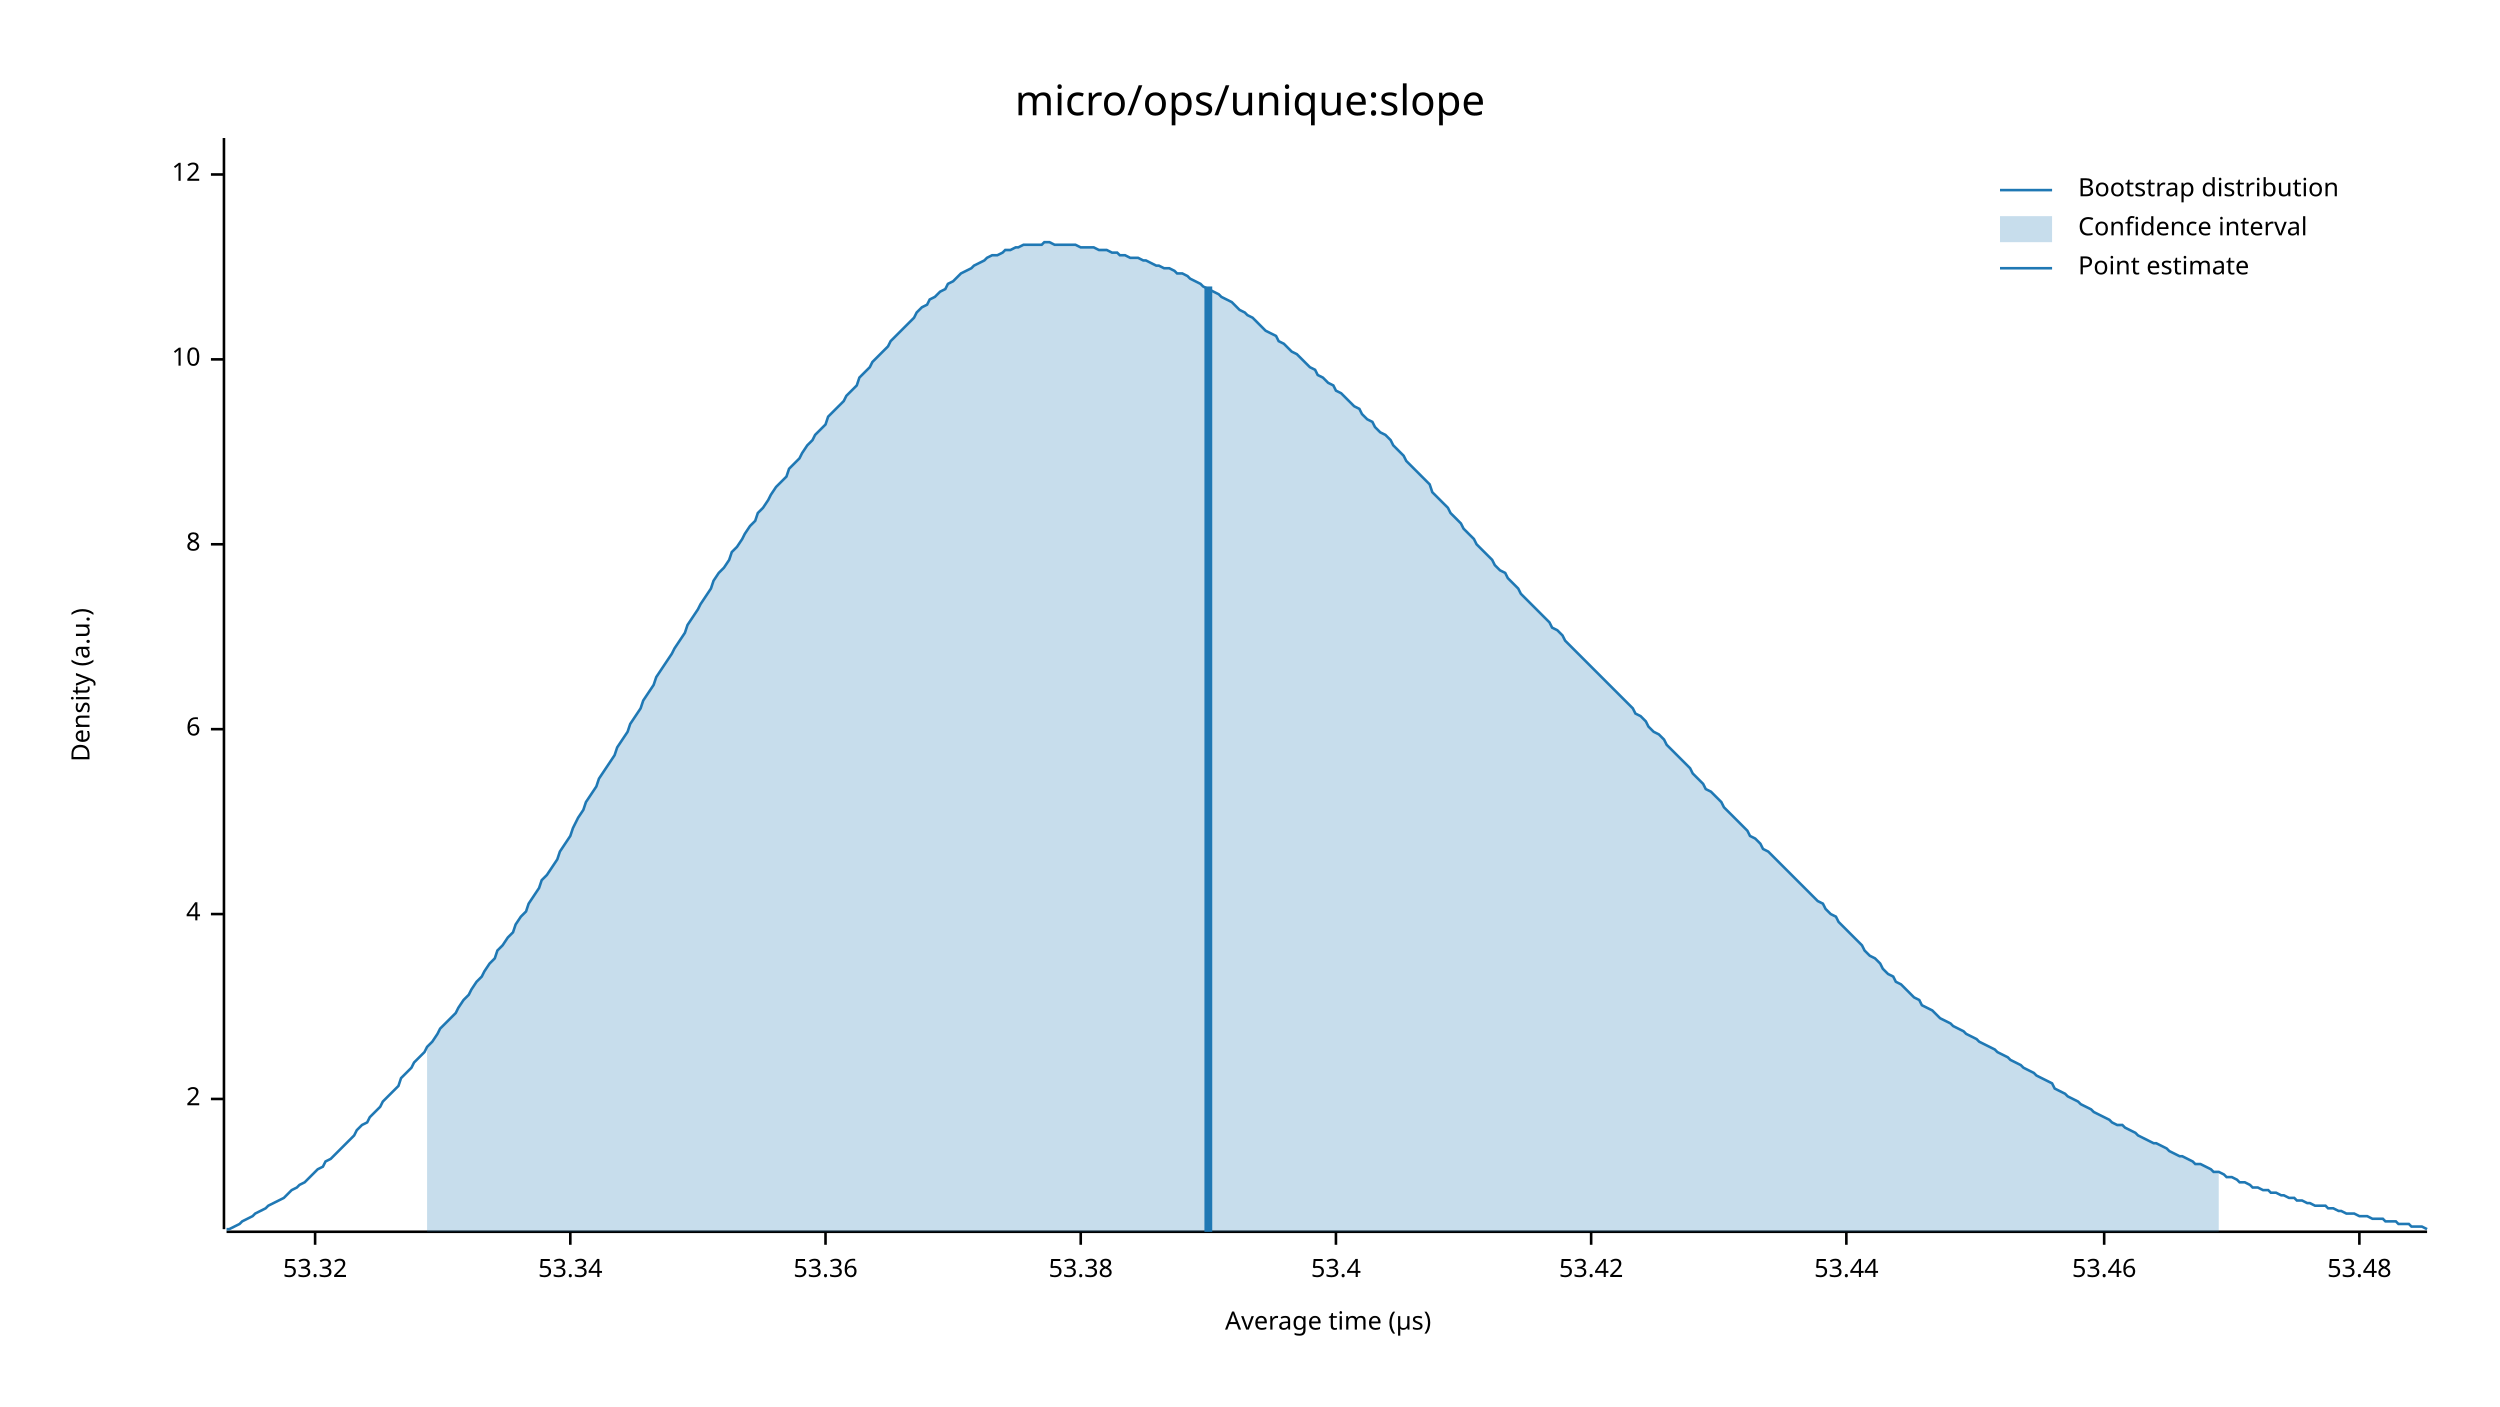
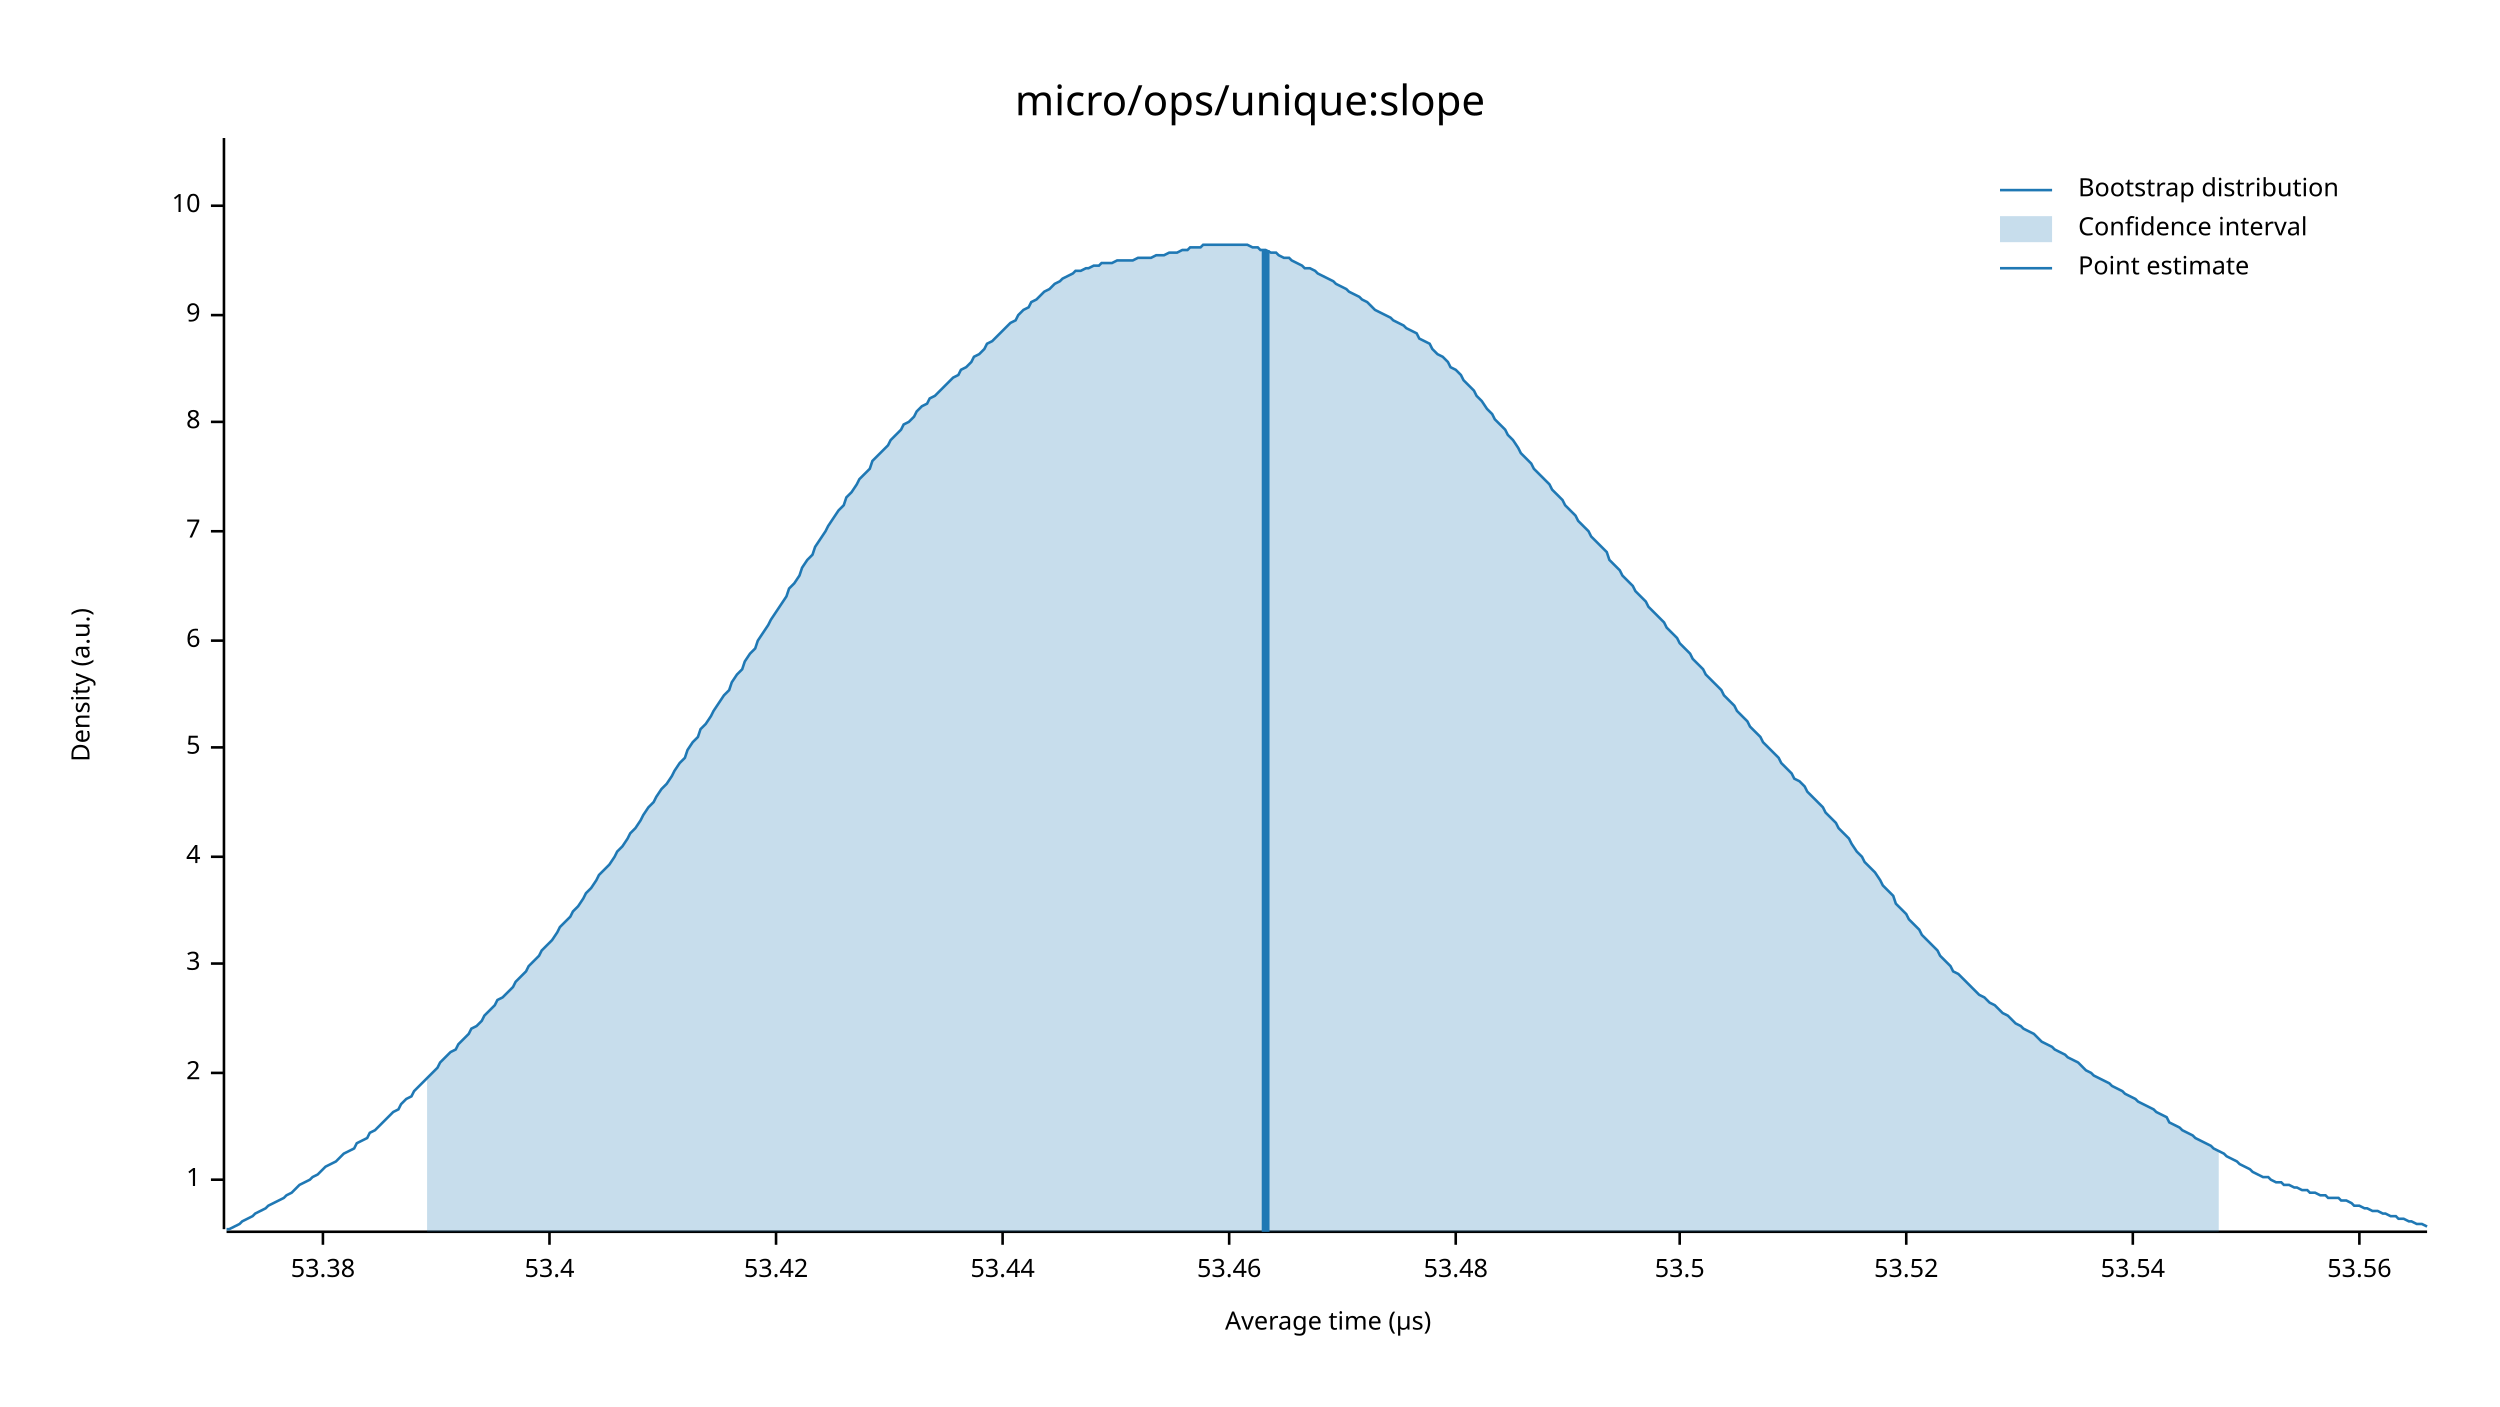
<svg xmlns="http://www.w3.org/2000/svg" width="960" height="540" viewBox="0 0 960 540">
  <text x="480" y="32" dy="0.76em" text-anchor="middle" font-family="sans-serif" font-size="16.129" opacity="1" fill="#000000">
micro/ops/unique:slope
</text>
  <text x="27" y="263" dy="0.76em" text-anchor="middle" font-family="sans-serif" font-size="9.677" opacity="1" fill="#000000" transform="rotate(270, 27, 263)">
Density (a.u.)
</text>
  <text x="510" y="513" dy="-0.5ex" text-anchor="middle" font-family="sans-serif" font-size="9.677" opacity="1" fill="#000000">
Average time (µs)
</text>
  <polyline fill="none" opacity="1" stroke="#000000" stroke-width="1" points="86,53 86,472 " />
-   <text x="77" y="422" dy="0.5ex" text-anchor="end" font-family="sans-serif" font-size="9.677" opacity="1" fill="#000000">
+   <text x="77" y="453" dy="0.5ex" text-anchor="end" font-family="sans-serif" font-size="9.677" opacity="1" fill="#000000">
+ 1
+ </text>
+   <polyline fill="none" opacity="1" stroke="#000000" stroke-width="1" points="81,453 86,453 " />
+   <text x="77" y="412" dy="0.5ex" text-anchor="end" font-family="sans-serif" font-size="9.677" opacity="1" fill="#000000">
2
</text>
-   <polyline fill="none" opacity="1" stroke="#000000" stroke-width="1" points="81,422 86,422 " />
-   <text x="77" y="351" dy="0.5ex" text-anchor="end" font-family="sans-serif" font-size="9.677" opacity="1" fill="#000000">
+   <polyline fill="none" opacity="1" stroke="#000000" stroke-width="1" points="81,412 86,412 " />
+   <text x="77" y="370" dy="0.5ex" text-anchor="end" font-family="sans-serif" font-size="9.677" opacity="1" fill="#000000">
+ 3
+ </text>
+   <polyline fill="none" opacity="1" stroke="#000000" stroke-width="1" points="81,370 86,370 " />
+   <text x="77" y="329" dy="0.5ex" text-anchor="end" font-family="sans-serif" font-size="9.677" opacity="1" fill="#000000">
4
</text>
-   <polyline fill="none" opacity="1" stroke="#000000" stroke-width="1" points="81,351 86,351 " />
-   <text x="77" y="280" dy="0.5ex" text-anchor="end" font-family="sans-serif" font-size="9.677" opacity="1" fill="#000000">
+   <polyline fill="none" opacity="1" stroke="#000000" stroke-width="1" points="81,329 86,329 " />
+   <text x="77" y="287" dy="0.5ex" text-anchor="end" font-family="sans-serif" font-size="9.677" opacity="1" fill="#000000">
+ 5
+ </text>
+   <polyline fill="none" opacity="1" stroke="#000000" stroke-width="1" points="81,287 86,287 " />
+   <text x="77" y="246" dy="0.5ex" text-anchor="end" font-family="sans-serif" font-size="9.677" opacity="1" fill="#000000">
6
</text>
-   <polyline fill="none" opacity="1" stroke="#000000" stroke-width="1" points="81,280 86,280 " />
-   <text x="77" y="209" dy="0.5ex" text-anchor="end" font-family="sans-serif" font-size="9.677" opacity="1" fill="#000000">
+   <polyline fill="none" opacity="1" stroke="#000000" stroke-width="1" points="81,246 86,246 " />
+   <text x="77" y="204" dy="0.5ex" text-anchor="end" font-family="sans-serif" font-size="9.677" opacity="1" fill="#000000">
+ 7
+ </text>
+   <polyline fill="none" opacity="1" stroke="#000000" stroke-width="1" points="81,204 86,204 " />
+   <text x="77" y="162" dy="0.5ex" text-anchor="end" font-family="sans-serif" font-size="9.677" opacity="1" fill="#000000">
8
</text>
-   <polyline fill="none" opacity="1" stroke="#000000" stroke-width="1" points="81,209 86,209 " />
-   <text x="77" y="138" dy="0.5ex" text-anchor="end" font-family="sans-serif" font-size="9.677" opacity="1" fill="#000000">
+   <polyline fill="none" opacity="1" stroke="#000000" stroke-width="1" points="81,162 86,162 " />
+   <text x="77" y="121" dy="0.5ex" text-anchor="end" font-family="sans-serif" font-size="9.677" opacity="1" fill="#000000">
+ 9
+ </text>
+   <polyline fill="none" opacity="1" stroke="#000000" stroke-width="1" points="81,121 86,121 " />
+   <text x="77" y="79" dy="0.5ex" text-anchor="end" font-family="sans-serif" font-size="9.677" opacity="1" fill="#000000">
10
</text>
-   <polyline fill="none" opacity="1" stroke="#000000" stroke-width="1" points="81,138 86,138 " />
-   <text x="77" y="67" dy="0.5ex" text-anchor="end" font-family="sans-serif" font-size="9.677" opacity="1" fill="#000000">
- 12
- </text>
-   <polyline fill="none" opacity="1" stroke="#000000" stroke-width="1" points="81,67 86,67 " />
+   <polyline fill="none" opacity="1" stroke="#000000" stroke-width="1" points="81,79 86,79 " />
  <polyline fill="none" opacity="1" stroke="#000000" stroke-width="1" points="87,473 932,473 " />
-   <text x="121" y="483" dy="0.76em" text-anchor="middle" font-family="sans-serif" font-size="9.677" opacity="1" fill="#000000">
- 53.32
- </text>
-   <polyline fill="none" opacity="1" stroke="#000000" stroke-width="1" points="121,473 121,478 " />
-   <text x="219" y="483" dy="0.76em" text-anchor="middle" font-family="sans-serif" font-size="9.677" opacity="1" fill="#000000">
- 53.34
- </text>
-   <polyline fill="none" opacity="1" stroke="#000000" stroke-width="1" points="219,473 219,478 " />
-   <text x="317" y="483" dy="0.76em" text-anchor="middle" font-family="sans-serif" font-size="9.677" opacity="1" fill="#000000">
- 53.36
- </text>
-   <polyline fill="none" opacity="1" stroke="#000000" stroke-width="1" points="317,473 317,478 " />
-   <text x="415" y="483" dy="0.76em" text-anchor="middle" font-family="sans-serif" font-size="9.677" opacity="1" fill="#000000">
+   <text x="124" y="483" dy="0.76em" text-anchor="middle" font-family="sans-serif" font-size="9.677" opacity="1" fill="#000000">
53.38
</text>
-   <polyline fill="none" opacity="1" stroke="#000000" stroke-width="1" points="415,473 415,478 " />
-   <text x="513" y="483" dy="0.76em" text-anchor="middle" font-family="sans-serif" font-size="9.677" opacity="1" fill="#000000">
+   <polyline fill="none" opacity="1" stroke="#000000" stroke-width="1" points="124,473 124,478 " />
+   <text x="211" y="483" dy="0.76em" text-anchor="middle" font-family="sans-serif" font-size="9.677" opacity="1" fill="#000000">
53.4
</text>
-   <polyline fill="none" opacity="1" stroke="#000000" stroke-width="1" points="513,473 513,478 " />
-   <text x="611" y="483" dy="0.76em" text-anchor="middle" font-family="sans-serif" font-size="9.677" opacity="1" fill="#000000">
+   <polyline fill="none" opacity="1" stroke="#000000" stroke-width="1" points="211,473 211,478 " />
+   <text x="298" y="483" dy="0.76em" text-anchor="middle" font-family="sans-serif" font-size="9.677" opacity="1" fill="#000000">
53.42
</text>
-   <polyline fill="none" opacity="1" stroke="#000000" stroke-width="1" points="611,473 611,478 " />
-   <text x="709" y="483" dy="0.76em" text-anchor="middle" font-family="sans-serif" font-size="9.677" opacity="1" fill="#000000">
+   <polyline fill="none" opacity="1" stroke="#000000" stroke-width="1" points="298,473 298,478 " />
+   <text x="385" y="483" dy="0.76em" text-anchor="middle" font-family="sans-serif" font-size="9.677" opacity="1" fill="#000000">
53.44
</text>
-   <polyline fill="none" opacity="1" stroke="#000000" stroke-width="1" points="709,473 709,478 " />
-   <text x="808" y="483" dy="0.76em" text-anchor="middle" font-family="sans-serif" font-size="9.677" opacity="1" fill="#000000">
+   <polyline fill="none" opacity="1" stroke="#000000" stroke-width="1" points="385,473 385,478 " />
+   <text x="472" y="483" dy="0.76em" text-anchor="middle" font-family="sans-serif" font-size="9.677" opacity="1" fill="#000000">
53.46
</text>
-   <polyline fill="none" opacity="1" stroke="#000000" stroke-width="1" points="808,473 808,478 " />
-   <text x="906" y="483" dy="0.76em" text-anchor="middle" font-family="sans-serif" font-size="9.677" opacity="1" fill="#000000">
+   <polyline fill="none" opacity="1" stroke="#000000" stroke-width="1" points="472,473 472,478 " />
+   <text x="559" y="483" dy="0.76em" text-anchor="middle" font-family="sans-serif" font-size="9.677" opacity="1" fill="#000000">
53.48
</text>
+   <polyline fill="none" opacity="1" stroke="#000000" stroke-width="1" points="559,473 559,478 " />
+   <text x="645" y="483" dy="0.76em" text-anchor="middle" font-family="sans-serif" font-size="9.677" opacity="1" fill="#000000">
+ 53.5
+ </text>
+   <polyline fill="none" opacity="1" stroke="#000000" stroke-width="1" points="645,473 645,478 " />
+   <text x="732" y="483" dy="0.76em" text-anchor="middle" font-family="sans-serif" font-size="9.677" opacity="1" fill="#000000">
+ 53.52
+ </text>
+   <polyline fill="none" opacity="1" stroke="#000000" stroke-width="1" points="732,473 732,478 " />
+   <text x="819" y="483" dy="0.76em" text-anchor="middle" font-family="sans-serif" font-size="9.677" opacity="1" fill="#000000">
+ 53.54
+ </text>
+   <polyline fill="none" opacity="1" stroke="#000000" stroke-width="1" points="819,473 819,478 " />
+   <text x="906" y="483" dy="0.76em" text-anchor="middle" font-family="sans-serif" font-size="9.677" opacity="1" fill="#000000">
+ 53.56
+ </text>
  <polyline fill="none" opacity="1" stroke="#000000" stroke-width="1" points="906,473 906,478 " />
-   <polyline fill="none" opacity="1" stroke="#1F78B4" stroke-width="1" points="87,472 88,472 90,471 92,470 93,469 95,468 97,467 98,466 100,465 102,464 103,463 105,462 107,461 109,460 110,459 112,457 114,456 115,455 117,454 119,452 120,451 122,449 124,448 125,446 127,445 129,443 131,441 132,440 134,438 136,436 137,434 139,432 141,431 142,429 144,427 146,425 147,423 149,421 151,419 153,417 154,414 156,412 158,410 159,408 161,406 163,404 164,402 166,400 168,397 169,395 171,393 173,391 175,389 176,387 178,384 180,382 181,380 183,377 185,375 186,373 188,370 190,368 191,365 193,363 195,360 197,358 198,355 200,352 202,350 203,347 205,344 207,341 208,338 210,336 212,333 214,330 215,327 217,324 219,321 220,318 222,314 224,311 225,308 227,305 229,302 230,299 232,296 234,293 236,290 237,287 239,284 241,281 242,278 244,275 246,272 247,269 249,266 251,263 252,260 254,257 256,254 258,251 259,249 261,246 263,243 264,240 266,237 268,234 269,232 271,229 273,226 274,223 276,220 278,218 280,215 281,212 283,210 285,207 286,205 288,202 290,200 291,197 293,195 295,192 296,190 298,187 300,185 302,183 303,180 305,178 307,176 308,174 310,171 312,169 313,167 315,165 317,163 318,160 320,158 322,156 324,154 325,152 327,150 329,148 330,145 332,143 334,141 335,139 337,137 339,135 341,133 342,131 344,129 346,127 347,126 349,124 351,122 352,120 354,118 356,117 357,115 359,114 361,112 363,111 364,109 366,108 368,106 369,105 371,104 373,103 374,102 376,101 378,100 379,99 381,98 383,98 385,97 386,96 388,96 390,95 391,95 393,94 395,94 396,94 398,94 400,94 401,93 403,93 405,94 407,94 408,94 410,94 412,94 413,94 415,95 417,95 418,95 420,95 422,96 423,96 425,96 427,97 429,97 430,98 432,98 434,99 435,99 437,99 439,100 440,100 442,101 444,102 445,102 447,103 449,103 451,104 452,105 454,105 456,106 457,107 459,108 461,109 462,110 464,111 466,112 468,113 469,114 471,115 473,116 474,117 476,119 478,120 479,121 481,122 483,124 484,125 486,127 488,128 490,129 491,131 493,132 495,134 496,135 498,136 500,138 501,139 503,141 505,142 506,144 508,145 510,147 512,148 513,150 515,151 517,153 518,154 520,156 522,157 523,159 525,161 527,162 528,164 530,166 532,167 534,169 535,171 537,173 539,175 540,177 542,179 544,181 545,182 547,184 549,186 550,189 552,191 554,193 556,195 557,197 559,199 561,201 562,203 564,205 566,207 567,209 569,211 571,213 573,215 574,217 576,219 578,220 579,222 581,224 583,226 584,228 586,230 588,232 589,233 591,235 593,237 595,239 596,241 598,242 600,244 601,246 603,248 605,250 606,251 608,253 610,255 611,256 613,258 615,260 617,262 618,263 620,265 622,267 623,268 625,270 627,272 628,274 630,275 632,277 633,279 635,281 637,282 639,284 640,286 642,288 644,290 645,291 647,293 649,295 650,297 652,299 654,301 655,303 657,304 659,306 661,308 662,310 664,312 666,314 667,315 669,317 671,319 672,321 674,322 676,324 677,326 679,327 681,329 683,331 684,332 686,334 688,336 689,337 691,339 693,341 694,342 696,344 698,346 700,347 701,349 703,351 705,352 706,354 708,356 710,358 711,359 713,361 715,363 716,365 718,367 720,368 722,370 723,372 725,374 727,375 728,377 730,378 732,380 733,381 735,383 737,384 738,386 740,387 742,388 744,390 745,391 747,392 749,393 750,394 752,395 754,396 755,397 757,398 759,399 760,400 762,401 764,402 766,403 767,404 769,405 771,406 772,407 774,408 776,409 777,410 779,411 781,412 782,413 784,414 786,415 788,416 789,418 791,419 793,420 794,421 796,422 798,423 799,424 801,425 803,426 804,427 806,428 808,429 810,430 811,431 813,432 815,432 816,433 818,434 820,435 821,436 823,437 825,438 827,439 828,439 830,440 832,441 833,442 835,443 837,444 838,444 840,445 842,446 843,447 845,447 847,448 849,449 850,450 852,450 854,451 855,452 857,452 859,453 860,454 862,454 864,455 865,456 867,456 869,457 871,457 872,458 874,458 876,459 877,459 879,460 881,460 882,461 884,461 886,462 887,462 889,463 891,463 893,463 894,464 896,464 898,465 899,465 901,466 903,466 904,466 906,467 908,467 909,467 911,468 913,468 915,468 916,469 918,469 920,469 921,470 923,470 925,470 926,471 928,471 930,471 932,472 " />
-   <polygon opacity="0.25" fill="#1F78B4" points="164,402 166,400 168,397 169,395 171,393 173,391 175,389 176,387 178,384 180,382 181,380 183,377 185,375 186,373 188,370 190,368 191,365 193,363 195,360 197,358 198,355 200,352 202,350 203,347 205,344 207,341 208,338 210,336 212,333 214,330 215,327 217,324 219,321 220,318 222,314 224,311 225,308 227,305 229,302 230,299 232,296 234,293 236,290 237,287 239,284 241,281 242,278 244,275 246,272 247,269 249,266 251,263 252,260 254,257 256,254 258,251 259,249 261,246 263,243 264,240 266,237 268,234 269,232 271,229 273,226 274,223 276,220 278,218 280,215 281,212 283,210 285,207 286,205 288,202 290,200 291,197 293,195 295,192 296,190 298,187 300,185 302,183 303,180 305,178 307,176 308,174 310,171 312,169 313,167 315,165 317,163 318,160 320,158 322,156 324,154 325,152 327,150 329,148 330,145 332,143 334,141 335,139 337,137 339,135 341,133 342,131 344,129 346,127 347,126 349,124 351,122 352,120 354,118 356,117 357,115 359,114 361,112 363,111 364,109 366,108 368,106 369,105 371,104 373,103 374,102 376,101 378,100 379,99 381,98 383,98 385,97 386,96 388,96 390,95 391,95 393,94 395,94 396,94 398,94 400,94 401,93 403,93 405,94 407,94 408,94 410,94 412,94 413,94 415,95 417,95 418,95 420,95 422,96 423,96 425,96 427,97 429,97 430,98 432,98 434,99 435,99 437,99 439,100 440,100 442,101 444,102 445,102 447,103 449,103 451,104 452,105 454,105 456,106 457,107 459,108 461,109 462,110 464,111 466,112 468,113 469,114 471,115 473,116 474,117 476,119 478,120 479,121 481,122 483,124 484,125 486,127 488,128 490,129 491,131 493,132 495,134 496,135 498,136 500,138 501,139 503,141 505,142 506,144 508,145 510,147 512,148 513,150 515,151 517,153 518,154 520,156 522,157 523,159 525,161 527,162 528,164 530,166 532,167 534,169 535,171 537,173 539,175 540,177 542,179 544,181 545,182 547,184 549,186 550,189 552,191 554,193 556,195 557,197 559,199 561,201 562,203 564,205 566,207 567,209 569,211 571,213 573,215 574,217 576,219 578,220 579,222 581,224 583,226 584,228 586,230 588,232 589,233 591,235 593,237 595,239 596,241 598,242 600,244 601,246 603,248 605,250 606,251 608,253 610,255 611,256 613,258 615,260 617,262 618,263 620,265 622,267 623,268 625,270 627,272 628,274 630,275 632,277 633,279 635,281 637,282 639,284 640,286 642,288 644,290 645,291 647,293 649,295 650,297 652,299 654,301 655,303 657,304 659,306 661,308 662,310 664,312 666,314 667,315 669,317 671,319 672,321 674,322 676,324 677,326 679,327 681,329 683,331 684,332 686,334 688,336 689,337 691,339 693,341 694,342 696,344 698,346 700,347 701,349 703,351 705,352 706,354 708,356 710,358 711,359 713,361 715,363 716,365 718,367 720,368 722,370 723,372 725,374 727,375 728,377 730,378 732,380 733,381 735,383 737,384 738,386 740,387 742,388 744,390 745,391 747,392 749,393 750,394 752,395 754,396 755,397 757,398 759,399 760,400 762,401 764,402 766,403 767,404 769,405 771,406 772,407 774,408 776,409 777,410 779,411 781,412 782,413 784,414 786,415 788,416 789,418 791,419 793,420 794,421 796,422 798,423 799,424 801,425 803,426 804,427 806,428 808,429 810,430 811,431 813,432 815,432 816,433 818,434 820,435 821,436 823,437 825,438 827,439 828,439 830,440 832,441 833,442 835,443 837,444 838,444 840,445 842,446 843,447 845,447 847,448 849,449 850,450 852,450 852,473 164,473 " />
-   <polyline fill="none" opacity="1" stroke="#1F78B4" stroke-width="3" points="464,473 464,110 " />
+   <polyline fill="none" opacity="1" stroke="#1F78B4" stroke-width="1" points="87,472 88,472 90,471 92,470 93,469 95,468 97,467 98,466 100,465 102,464 103,463 105,462 107,461 109,460 110,459 112,458 114,456 115,455 117,454 119,453 120,452 122,451 124,449 125,448 127,447 129,446 131,444 132,443 134,442 136,441 137,439 139,438 141,437 142,435 144,434 146,432 147,431 149,429 151,427 153,426 154,424 156,422 158,421 159,419 161,417 163,415 164,414 166,412 168,410 169,408 171,406 173,404 175,403 176,401 178,399 180,397 181,395 183,394 185,392 186,390 188,388 190,386 191,384 193,383 195,381 197,379 198,377 200,375 202,373 203,371 205,369 207,367 208,365 210,363 212,361 214,358 215,356 217,354 219,352 220,350 222,348 224,345 225,343 227,341 229,338 230,336 232,334 234,332 236,329 237,327 239,325 241,322 242,320 244,318 246,315 247,313 249,310 251,308 252,306 254,303 256,301 258,298 259,296 261,293 263,291 264,288 266,285 268,283 269,280 271,278 273,275 274,273 276,270 278,267 280,265 281,262 283,259 285,257 286,254 288,251 290,249 291,246 293,243 295,240 296,238 298,235 300,232 302,229 303,226 305,224 307,221 308,218 310,215 312,213 313,210 315,207 317,204 318,202 320,199 322,196 324,194 325,191 327,189 329,186 330,184 332,182 334,180 335,177 337,175 339,173 341,171 342,169 344,167 346,165 347,163 349,162 351,160 352,158 354,156 356,155 357,153 359,152 361,150 363,148 364,147 366,145 368,144 369,142 371,141 373,139 374,137 376,136 378,134 379,132 381,131 383,129 385,127 386,126 388,124 390,123 391,121 393,119 395,118 396,116 398,115 400,113 401,112 403,111 405,109 407,108 408,107 410,106 412,105 413,104 415,104 417,103 418,103 420,102 422,102 423,101 425,101 427,101 429,100 430,100 432,100 434,100 435,100 437,99 439,99 440,99 442,99 444,98 445,98 447,98 449,97 451,97 452,97 454,96 456,96 457,95 459,95 461,95 462,94 464,94 466,94 468,94 469,94 471,94 473,94 474,94 476,94 478,94 479,94 481,95 483,95 484,96 486,96 488,97 490,97 491,98 493,99 495,99 496,100 498,101 500,102 501,103 503,103 505,104 506,105 508,106 510,107 512,108 513,109 515,110 517,111 518,112 520,113 522,114 523,115 525,116 527,118 528,119 530,120 532,121 534,122 535,123 537,124 539,125 540,126 542,127 544,128 545,130 547,131 549,132 550,134 552,136 554,137 556,139 557,141 559,142 561,144 562,146 564,148 566,150 567,152 569,154 571,157 573,159 574,161 576,163 578,165 579,167 581,169 583,172 584,174 586,176 588,178 589,180 591,182 593,184 595,186 596,188 598,190 600,192 601,194 603,196 605,198 606,200 608,202 610,204 611,206 613,208 615,210 617,212 618,215 620,217 622,219 623,221 625,223 627,225 628,227 630,229 632,231 633,233 635,235 637,237 639,239 640,241 642,243 644,245 645,247 647,249 649,251 650,253 652,255 654,257 655,259 657,261 659,263 661,265 662,267 664,269 666,271 667,273 669,275 671,277 672,279 674,281 676,283 677,285 679,287 681,289 683,291 684,293 686,295 688,297 689,299 691,300 693,302 694,304 696,306 698,308 700,310 701,312 703,314 705,316 706,318 708,320 710,322 711,324 713,327 715,329 716,331 718,333 720,335 722,338 723,340 725,342 727,344 728,347 730,349 732,351 733,353 735,355 737,357 738,359 740,361 742,363 744,365 745,367 747,369 749,371 750,373 752,374 754,376 755,377 757,379 759,381 760,382 762,383 764,385 766,386 767,387 769,389 771,390 772,391 774,393 776,394 777,395 779,396 781,397 782,398 784,400 786,401 788,402 789,403 791,404 793,405 794,406 796,407 798,408 799,409 801,411 803,412 804,413 806,414 808,415 810,416 811,417 813,418 815,419 816,420 818,421 820,422 821,423 823,424 825,425 827,426 828,427 830,428 832,429 833,431 835,432 837,433 838,434 840,435 842,436 843,437 845,438 847,439 849,440 850,441 852,442 854,443 855,444 857,445 859,446 860,447 862,448 864,449 865,450 867,451 869,452 871,452 872,453 874,454 876,454 877,455 879,455 881,456 882,456 884,457 886,457 887,458 889,458 891,459 893,459 894,460 896,460 898,460 899,461 901,461 903,462 904,463 906,463 908,464 909,464 911,465 913,465 915,466 916,466 918,467 920,467 921,468 923,468 925,469 926,469 928,470 930,470 932,471 " />
+   <polygon opacity="0.25" fill="#1F78B4" points="164,414 166,412 168,410 169,408 171,406 173,404 175,403 176,401 178,399 180,397 181,395 183,394 185,392 186,390 188,388 190,386 191,384 193,383 195,381 197,379 198,377 200,375 202,373 203,371 205,369 207,367 208,365 210,363 212,361 214,358 215,356 217,354 219,352 220,350 222,348 224,345 225,343 227,341 229,338 230,336 232,334 234,332 236,329 237,327 239,325 241,322 242,320 244,318 246,315 247,313 249,310 251,308 252,306 254,303 256,301 258,298 259,296 261,293 263,291 264,288 266,285 268,283 269,280 271,278 273,275 274,273 276,270 278,267 280,265 281,262 283,259 285,257 286,254 288,251 290,249 291,246 293,243 295,240 296,238 298,235 300,232 302,229 303,226 305,224 307,221 308,218 310,215 312,213 313,210 315,207 317,204 318,202 320,199 322,196 324,194 325,191 327,189 329,186 330,184 332,182 334,180 335,177 337,175 339,173 341,171 342,169 344,167 346,165 347,163 349,162 351,160 352,158 354,156 356,155 357,153 359,152 361,150 363,148 364,147 366,145 368,144 369,142 371,141 373,139 374,137 376,136 378,134 379,132 381,131 383,129 385,127 386,126 388,124 390,123 391,121 393,119 395,118 396,116 398,115 400,113 401,112 403,111 405,109 407,108 408,107 410,106 412,105 413,104 415,104 417,103 418,103 420,102 422,102 423,101 425,101 427,101 429,100 430,100 432,100 434,100 435,100 437,99 439,99 440,99 442,99 444,98 445,98 447,98 449,97 451,97 452,97 454,96 456,96 457,95 459,95 461,95 462,94 464,94 466,94 468,94 469,94 471,94 473,94 474,94 476,94 478,94 479,94 481,95 483,95 484,96 486,96 488,97 490,97 491,98 493,99 495,99 496,100 498,101 500,102 501,103 503,103 505,104 506,105 508,106 510,107 512,108 513,109 515,110 517,111 518,112 520,113 522,114 523,115 525,116 527,118 528,119 530,120 532,121 534,122 535,123 537,124 539,125 540,126 542,127 544,128 545,130 547,131 549,132 550,134 552,136 554,137 556,139 557,141 559,142 561,144 562,146 564,148 566,150 567,152 569,154 571,157 573,159 574,161 576,163 578,165 579,167 581,169 583,172 584,174 586,176 588,178 589,180 591,182 593,184 595,186 596,188 598,190 600,192 601,194 603,196 605,198 606,200 608,202 610,204 611,206 613,208 615,210 617,212 618,215 620,217 622,219 623,221 625,223 627,225 628,227 630,229 632,231 633,233 635,235 637,237 639,239 640,241 642,243 644,245 645,247 647,249 649,251 650,253 652,255 654,257 655,259 657,261 659,263 661,265 662,267 664,269 666,271 667,273 669,275 671,277 672,279 674,281 676,283 677,285 679,287 681,289 683,291 684,293 686,295 688,297 689,299 691,300 693,302 694,304 696,306 698,308 700,310 701,312 703,314 705,316 706,318 708,320 710,322 711,324 713,327 715,329 716,331 718,333 720,335 722,338 723,340 725,342 727,344 728,347 730,349 732,351 733,353 735,355 737,357 738,359 740,361 742,363 744,365 745,367 747,369 749,371 750,373 752,374 754,376 755,377 757,379 759,381 760,382 762,383 764,385 766,386 767,387 769,389 771,390 772,391 774,393 776,394 777,395 779,396 781,397 782,398 784,400 786,401 788,402 789,403 791,404 793,405 794,406 796,407 798,408 799,409 801,411 803,412 804,413 806,414 808,415 810,416 811,417 813,418 815,419 816,420 818,421 820,422 821,423 823,424 825,425 827,426 828,427 830,428 832,429 833,431 835,432 837,433 838,434 840,435 842,436 843,437 845,438 847,439 849,440 850,441 852,442 852,473 164,473 " />
+   <polyline fill="none" opacity="1" stroke="#1F78B4" stroke-width="3" points="486,473 486,96 " />
  <text x="798" y="68" dy="0.76em" text-anchor="start" font-family="sans-serif" font-size="9.677" opacity="1" fill="#000000">
Bootstrap distribution
</text>
  <text x="798" y="83" dy="0.76em" text-anchor="start" font-family="sans-serif" font-size="9.677" opacity="1" fill="#000000">
Confidence interval
</text>
  <text x="798" y="98" dy="0.76em" text-anchor="start" font-family="sans-serif" font-size="9.677" opacity="1" fill="#000000">
Point estimate
</text>
  <polyline fill="none" opacity="1" stroke="#1F78B4" stroke-width="1" points="768,73 788,73 " />
  <rect x="768" y="83" width="20" height="10" opacity="0.25" fill="#1F78B4" stroke="none" />
  <polyline fill="none" opacity="1" stroke="#1F78B4" stroke-width="1" points="768,103 788,103 " />
</svg>
